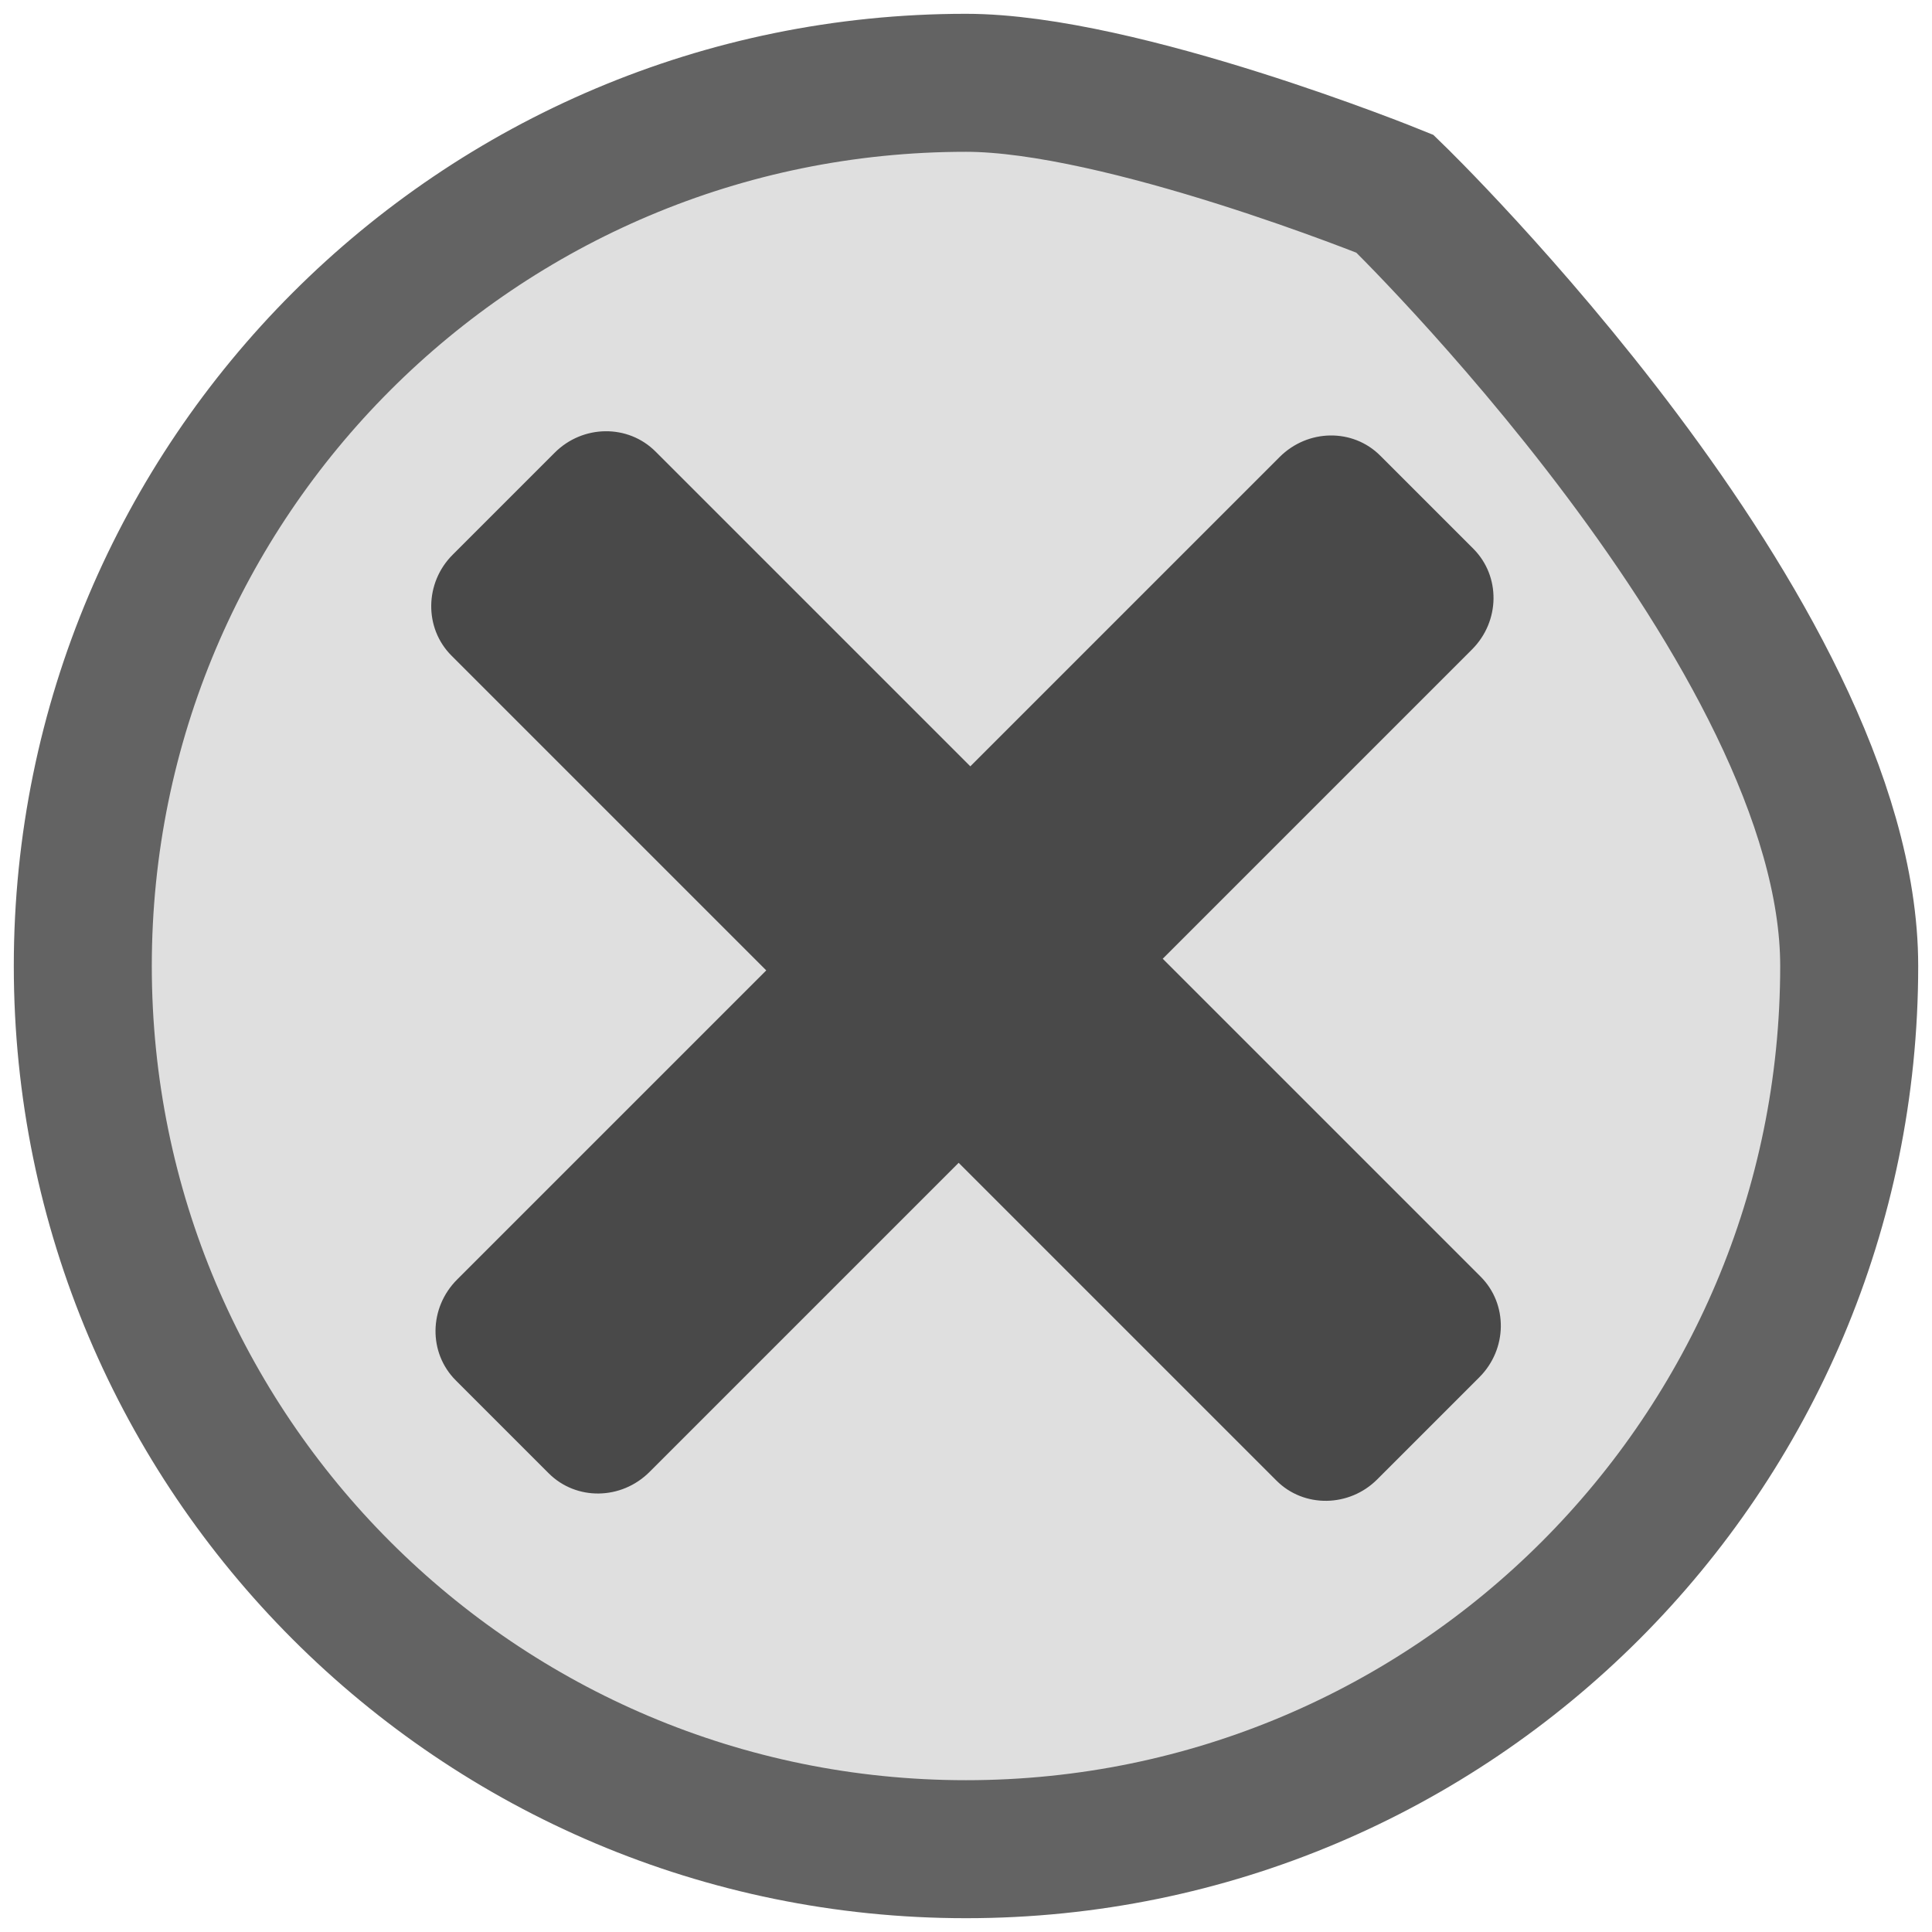
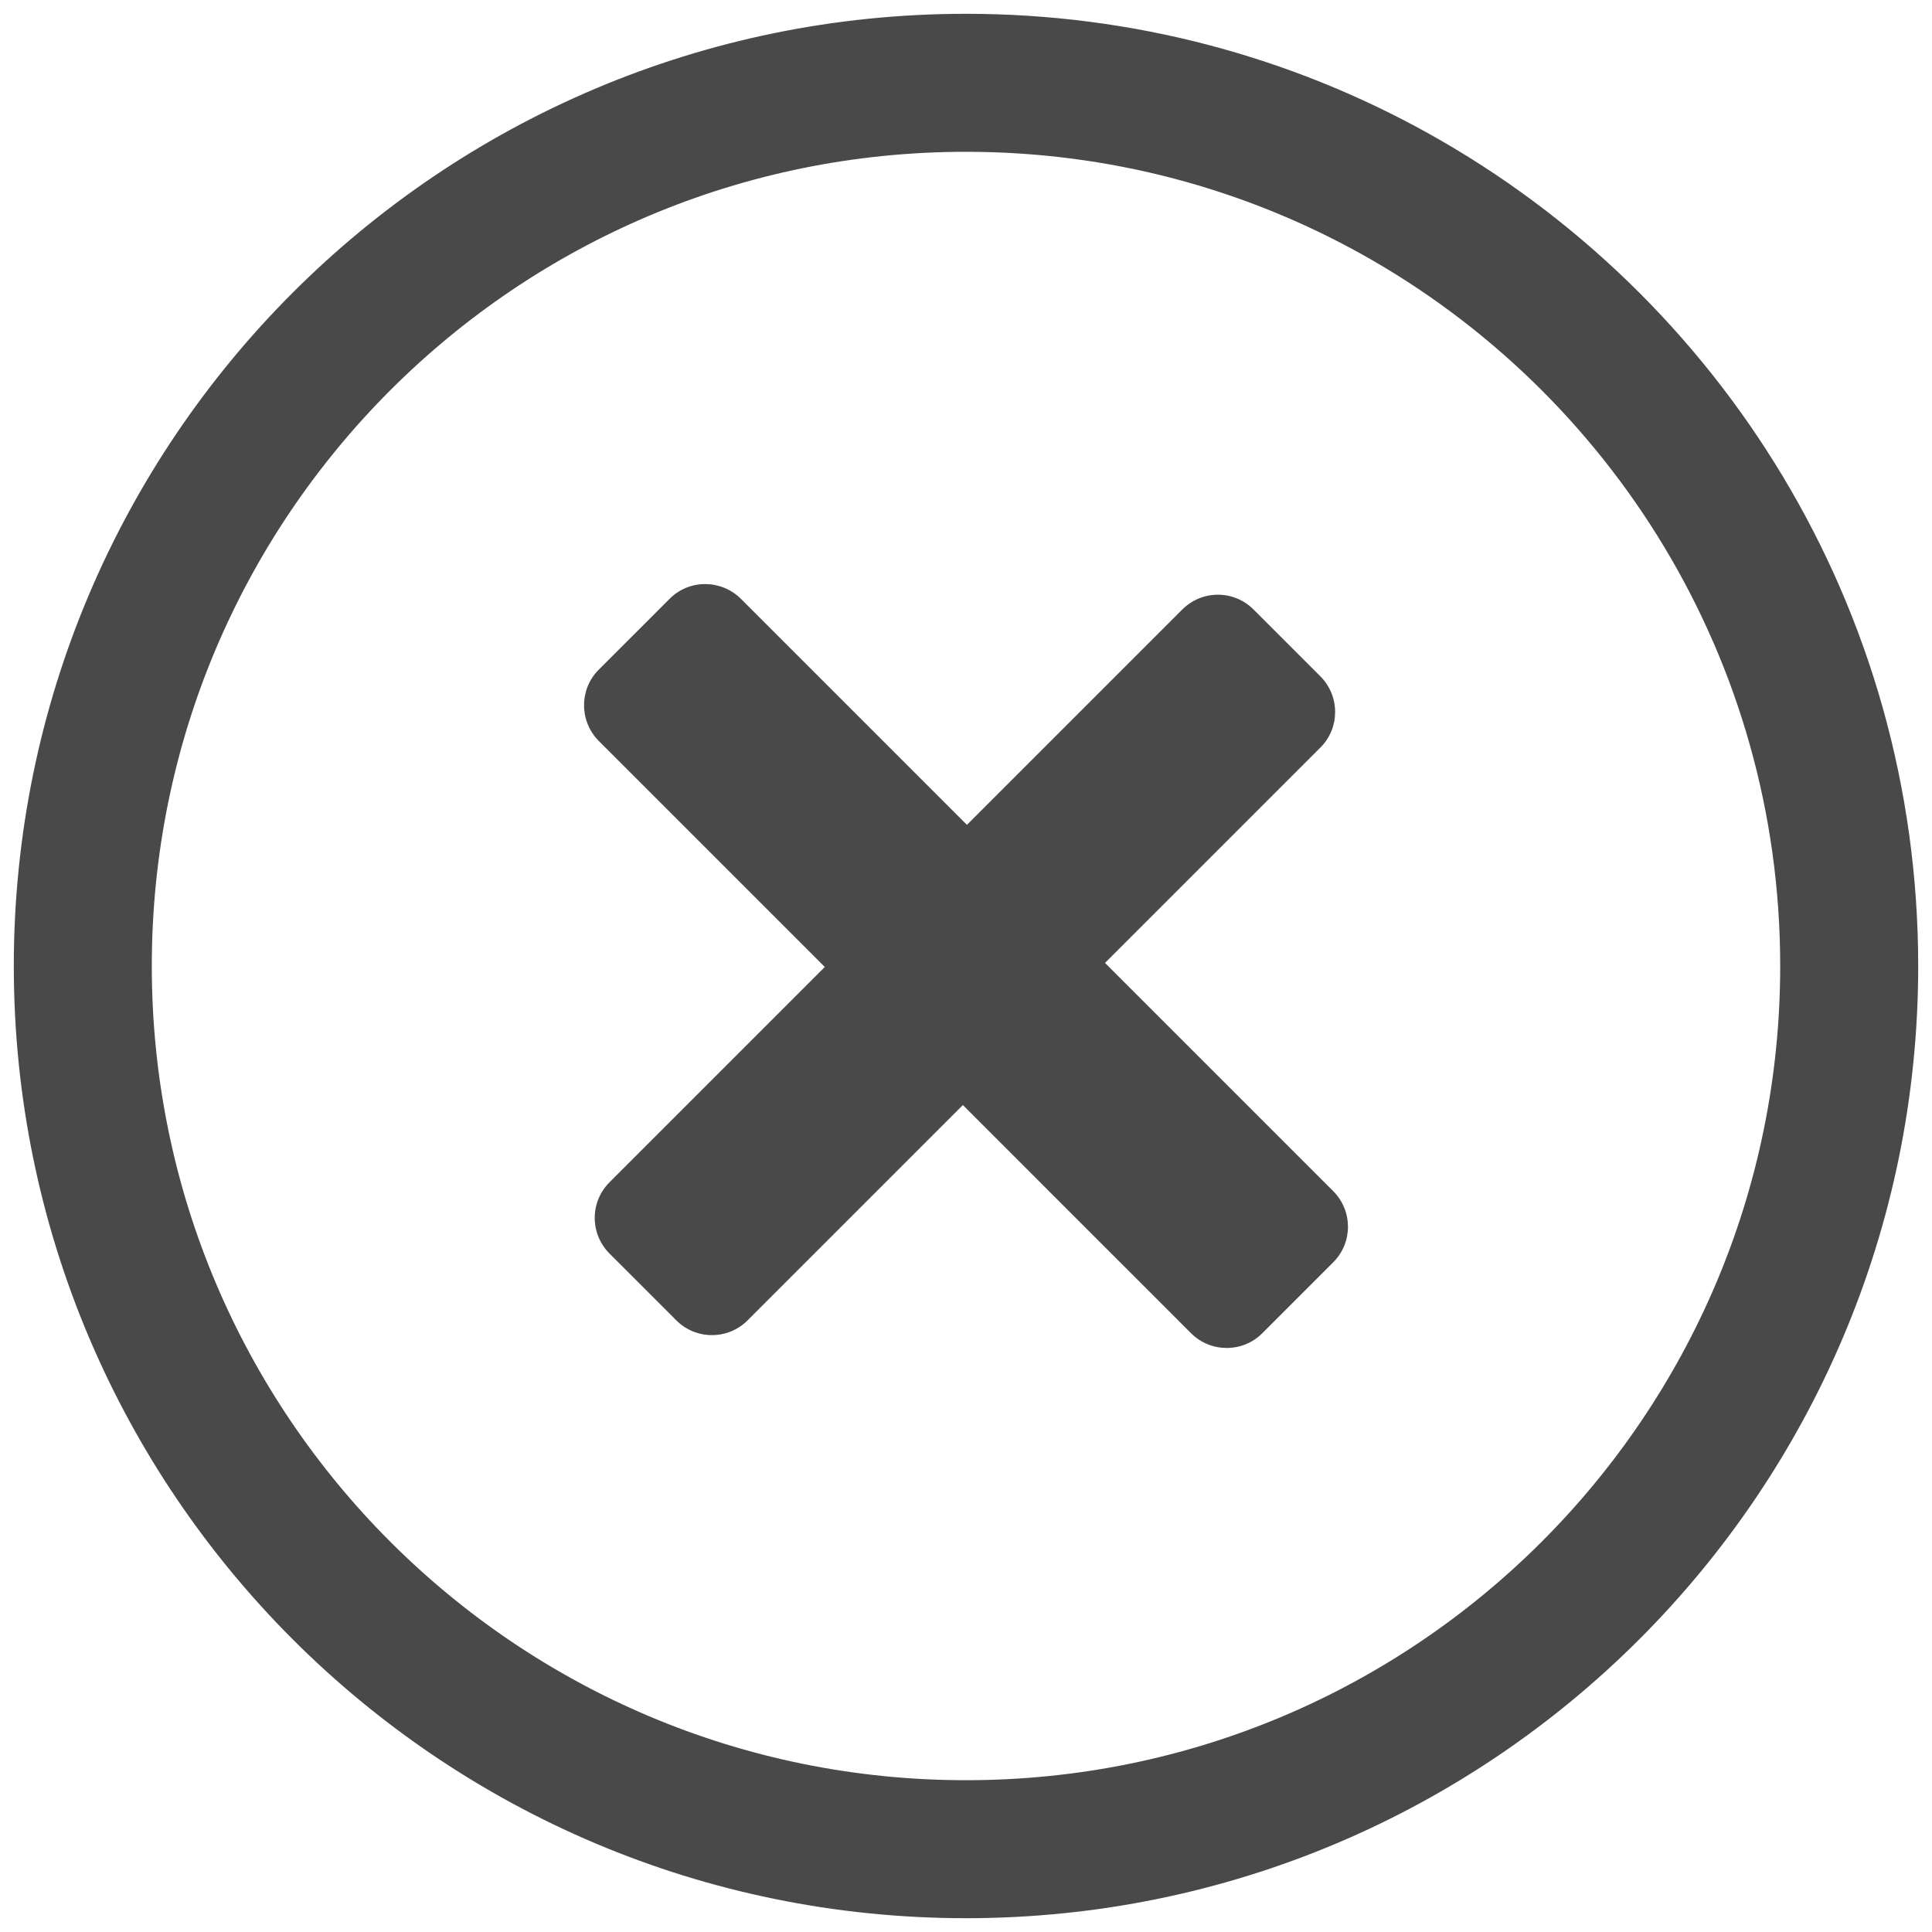
- <svg xmlns="http://www.w3.org/2000/svg" xmlns:xlink="http://www.w3.org/1999/xlink" width="70px" height="70px" version="1.1">
-   <description>Created with Sketch (http://www.bohemiancoding.com/sketch)</description>
-   <defs>
-     <path d="M35,67 C52.673,67 67,52.673 67,35 C67,22.967 50.541,7.02 50.541,7.02 C50.541,7.02 40.64,3 35,3 C17.327,3 3,17.327 3,35 C3,52.673 17.327,67 35,67 Z M35,67" id="path-1" />
-   </defs>
-   <g id="Page 1" fill="rgb(223,223,223)" fill-rule="evenodd">
-     <use id="Oval 1" xlink:href="#path-1" />
-     <use id="Oval 1-1" stroke="rgb(99,99,99)" stroke-width="5" fill="none" xlink:href="#path-1" />
-     <path d="M40.226,29.995 L40.226,13.865 C40.226,12.456 39.055,11.312 37.615,11.312 L32.38,11.312 C30.95,11.312 29.77,12.456 29.77,13.865 L29.77,29.995 L13.931,29.995 C12.479,29.995 11.312,31.135 11.312,32.544 L11.312,37.305 C11.312,38.714 12.483,39.854 13.931,39.854 L29.77,39.854 L29.77,56.143 C29.77,57.548 30.95,58.688 32.38,58.688 L37.615,58.688 C39.059,58.688 40.226,57.548 40.226,56.143 L40.226,39.854 L56.073,39.854 C57.517,39.854 58.688,38.714 58.688,37.305 L58.688,32.544 C58.692,31.131 57.517,29.995 56.073,29.995 L40.226,29.995 Z M40.226,29.995" id="Shape" fill="rgb(73,73,73)" transform="translate(35, 35) rotate(-45) translate(-35, -35)" />
+ <svg xmlns="http://www.w3.org/2000/svg" id="svg2" version="1.1" width="87.5" height="87.5" xml:space="preserve">
+   <defs id="defs6" />
+   <g id="g10" transform="matrix(1.25,0,0,-1.25,0,87.5)">
+     <g id="g12" />
+     <g id="g14">
+       <g id="g16" transform="matrix(1,0,0,-1,3,67)">
+         <path d="M 32,64 C 49.673,64 64,49.673 64,32 64,19.967 57.358,9.485 47.541,4.02 42.939,1.459 37.64,0 32,0 14.327,0 0,14.327 0,32 0,49.673 14.327,64 32,64 z" style="fill:none;stroke:#494949;stroke-opacity:1;stroke-width:5;stroke-linecap:butt;stroke-linejoin:miter;stroke-miterlimit:10;stroke-dasharray:none" id="path18" />
+       </g>
+       <path d="m 35.034,40.114 -8.185,8.185 c -0.715,0.715 -1.873,0.719 -2.582,0.01 L 21.689,45.731 c -0.705,-0.705 -0.705,-1.867 0.01,-2.582 l 8.185,-8.185 -7.801,-7.801 c -0.715,-0.715 -0.712,-1.869 0.003,-2.584 l 2.416,-2.416 c 0.715,-0.715 1.87,-0.716 2.584,-0.003 l 7.801,7.801 8.266,-8.266 c 0.713,-0.713 1.873,-0.71 2.577,-0.005 l 2.578,2.578 c 0.711,0.711 0.708,1.864 -0.005,2.577 l -8.266,8.266 7.805,7.805 c 0.711,0.711 0.71,1.867 -0.005,2.582 l -2.416,2.416 c -0.715,0.719 -1.87,0.716 -2.582,0.005 l -7.805,-7.805 z" style="fill:#494949;fill-opacity:1;fill-rule:evenodd;stroke:none" id="path20" />
+     </g>
  </g>
</svg>
